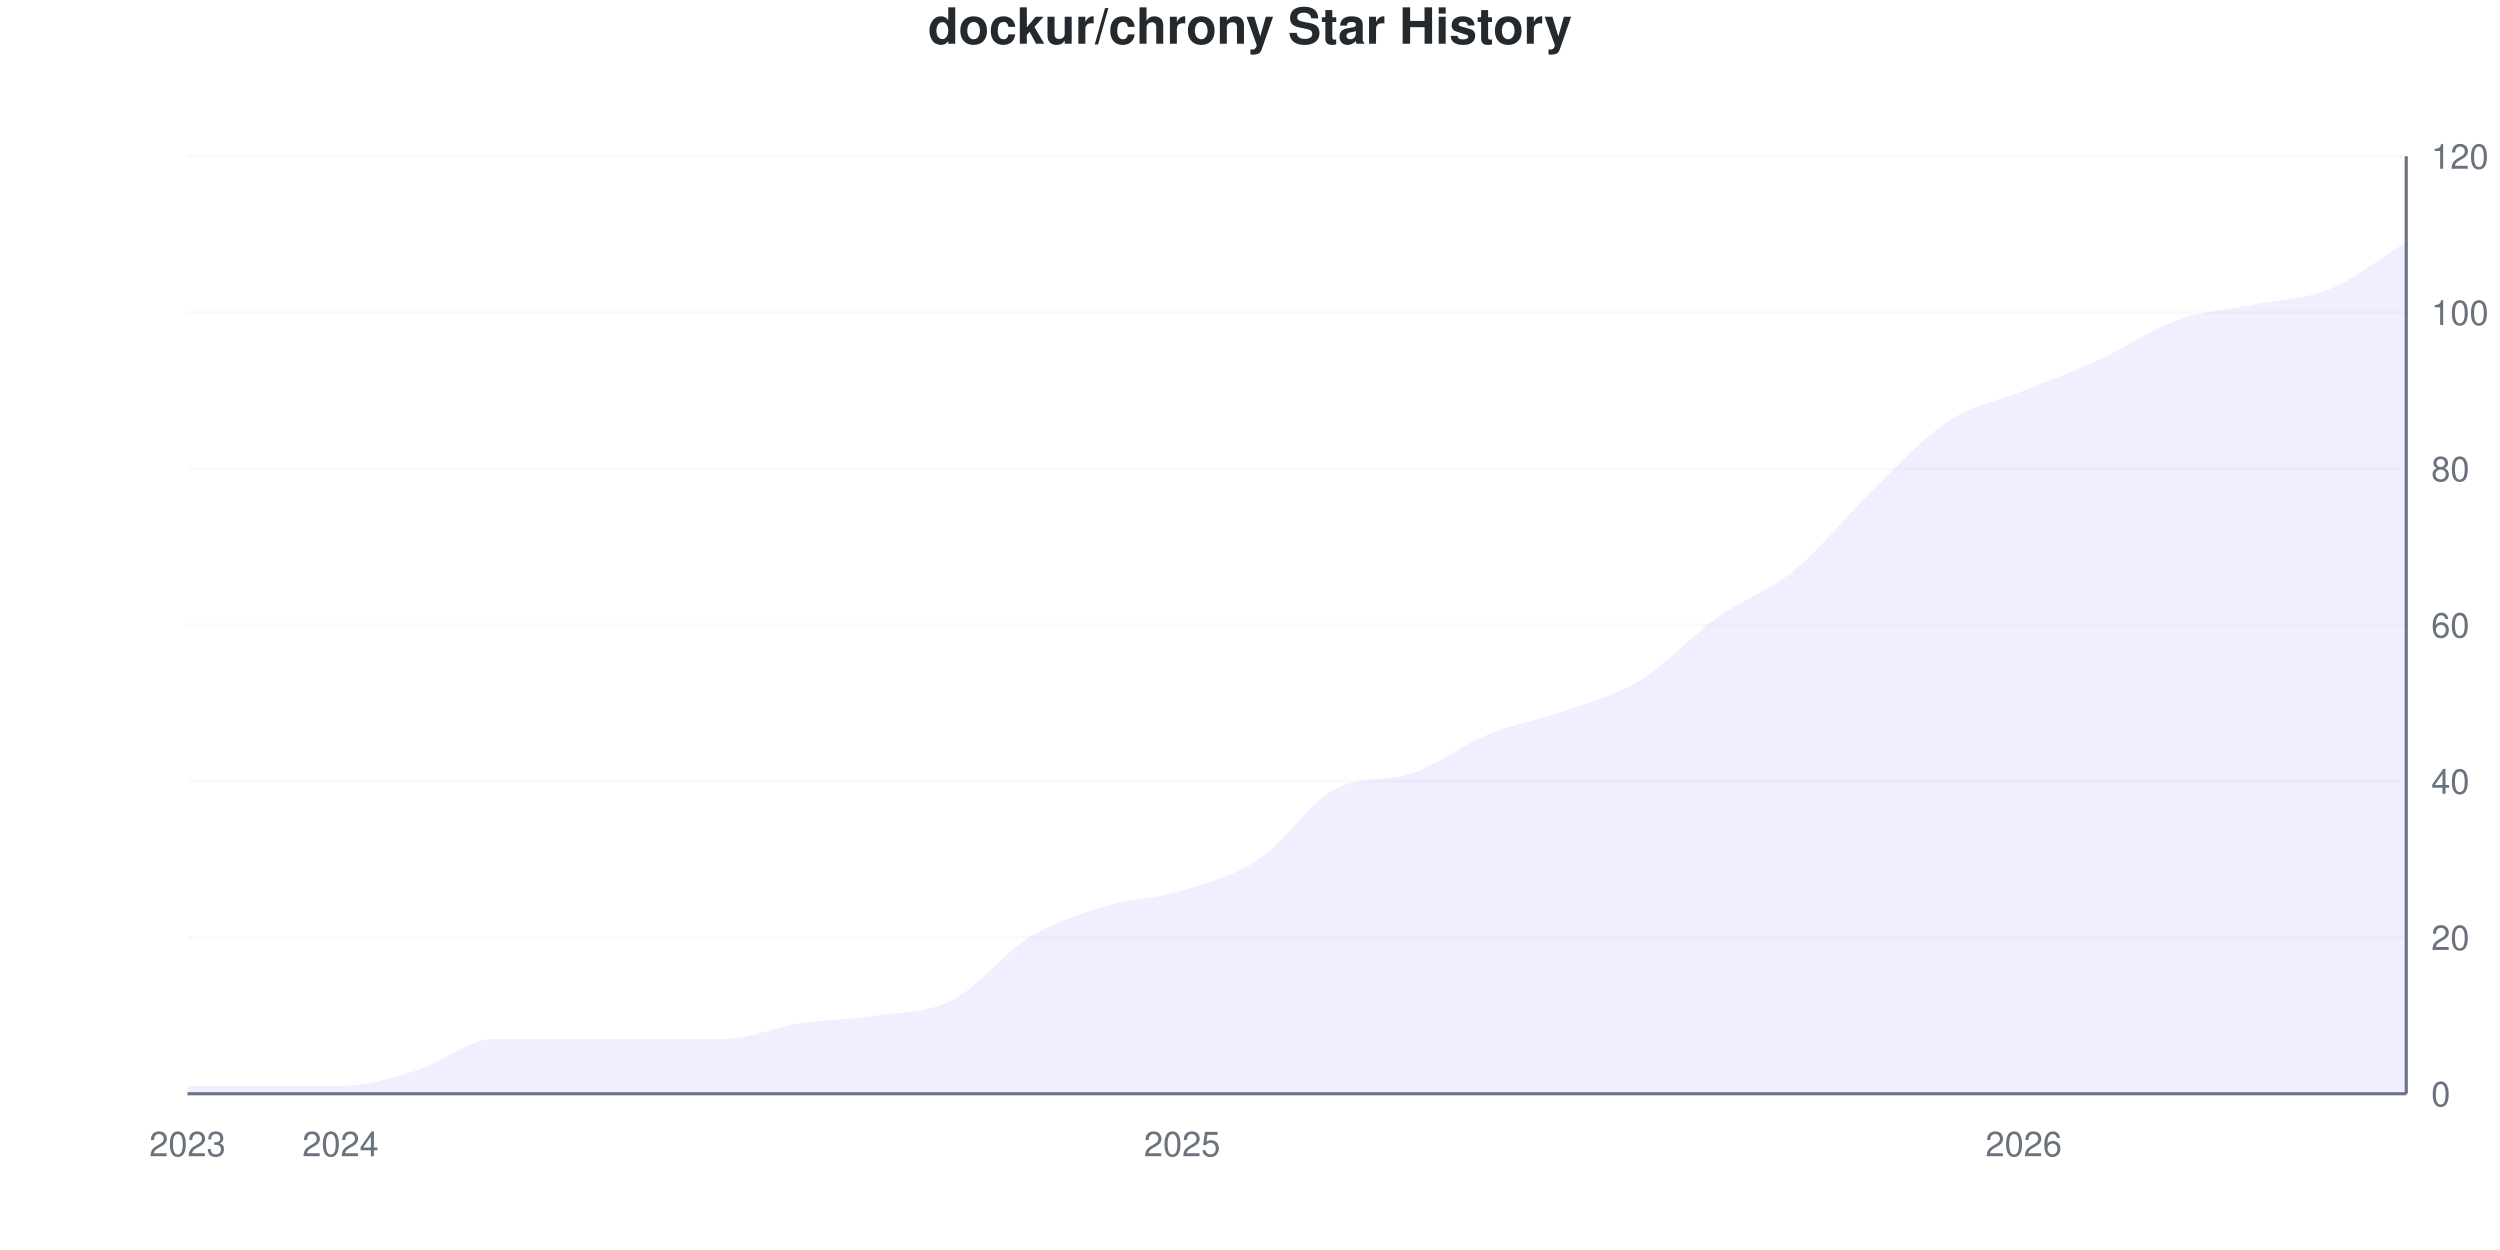
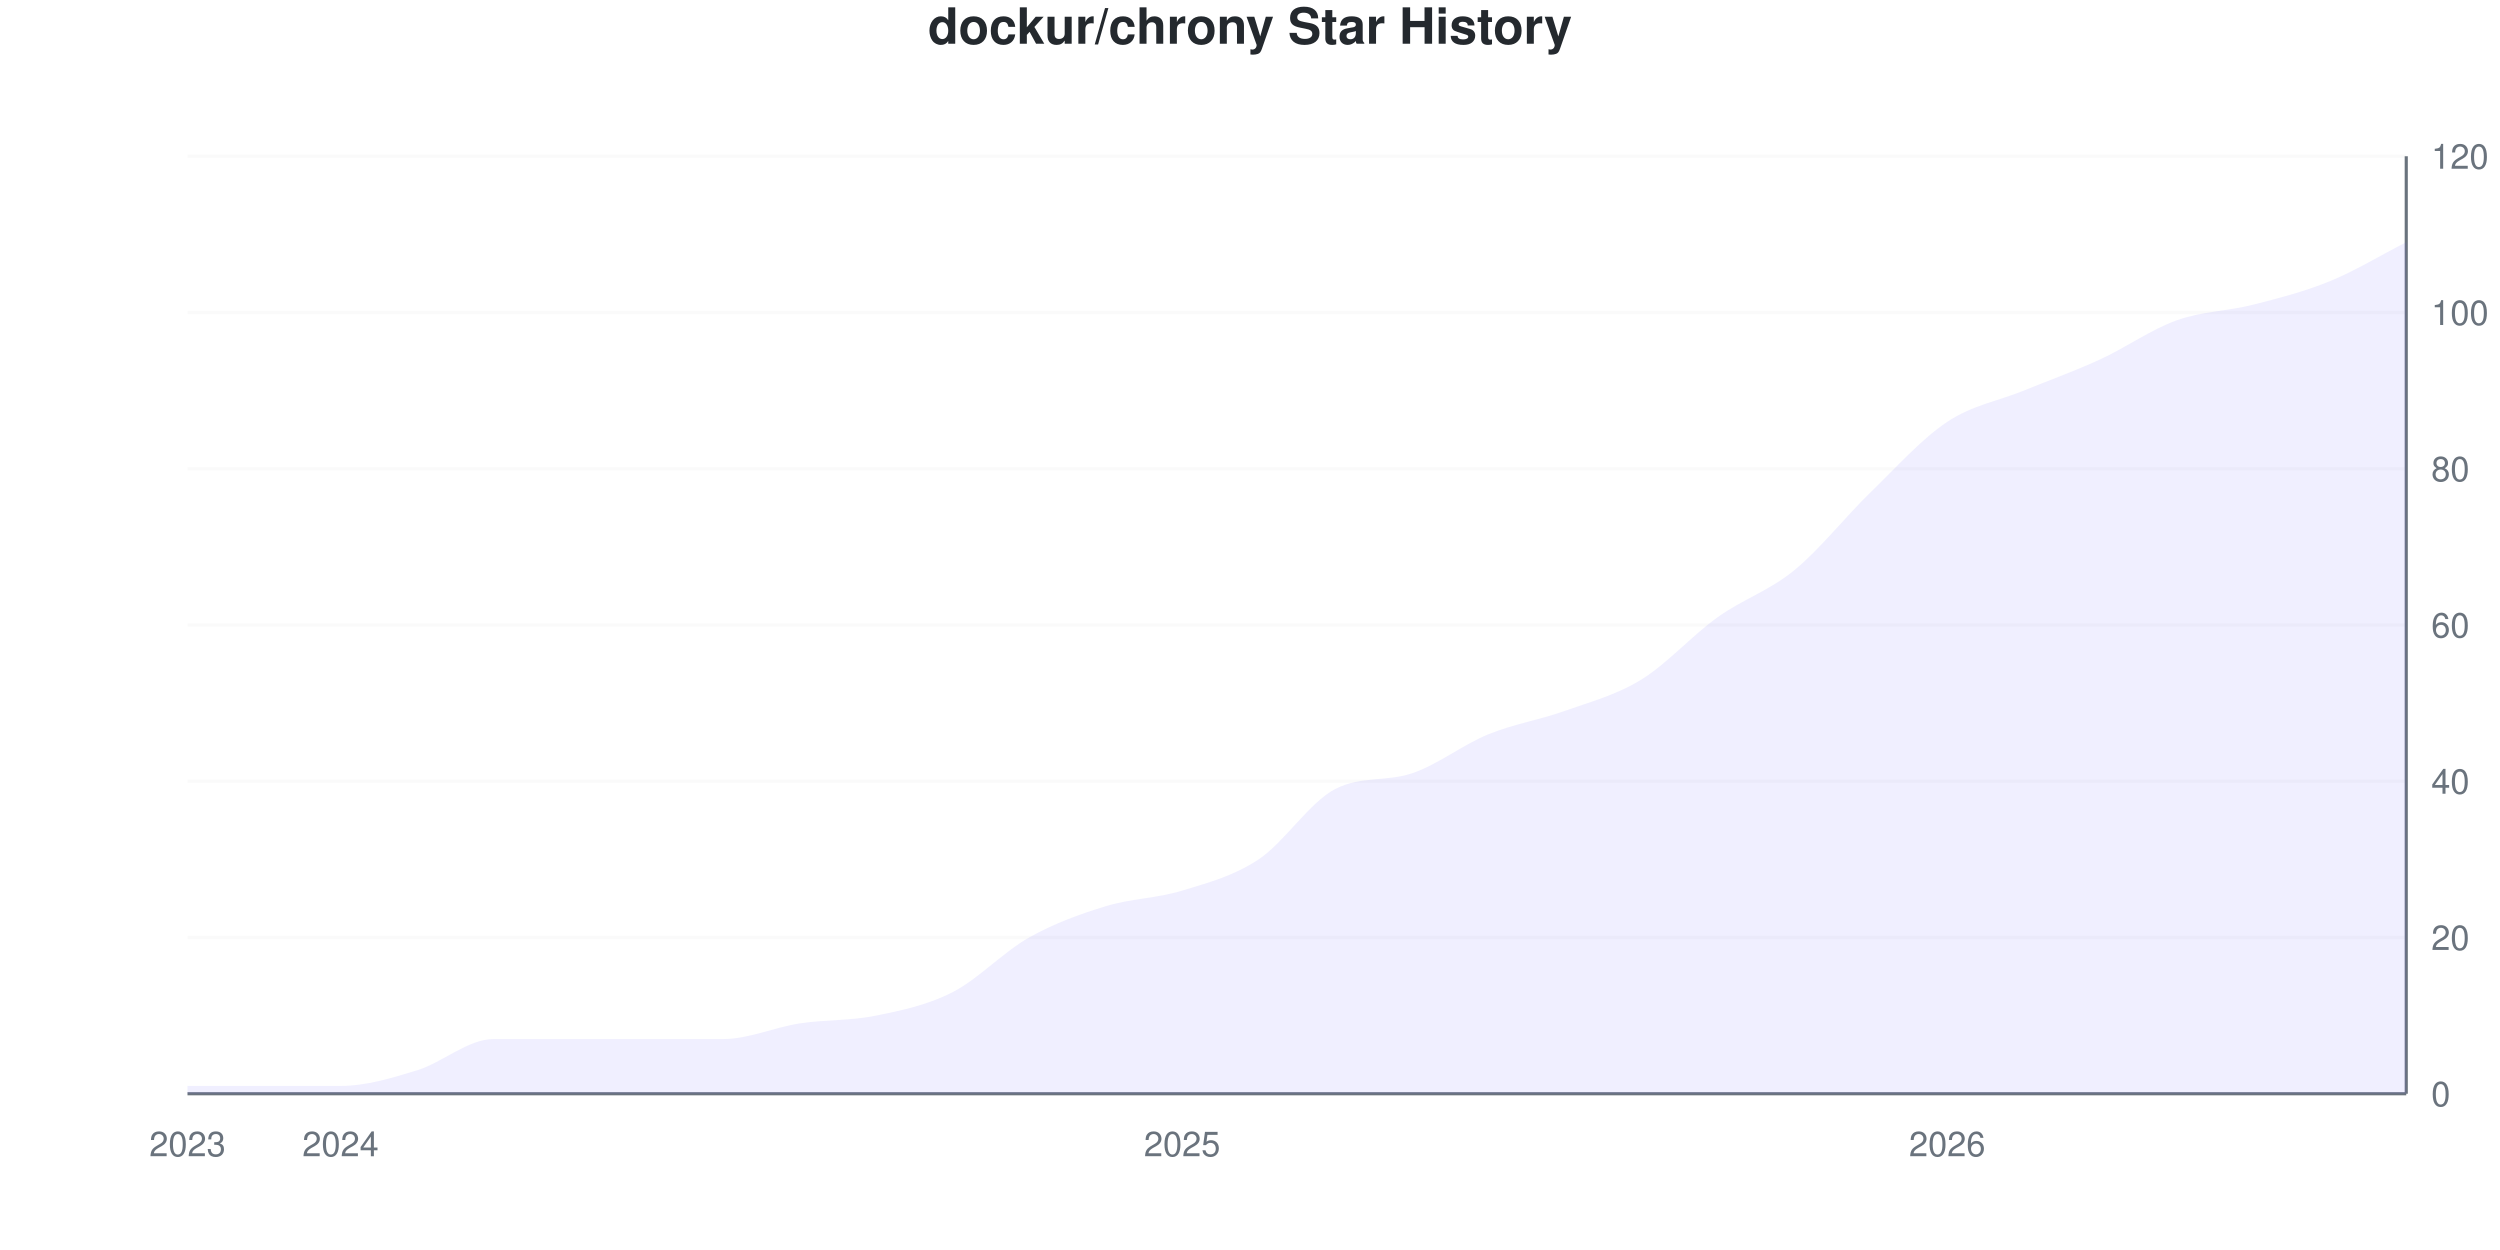
<svg xmlns="http://www.w3.org/2000/svg" viewBox="0 0 800 400" width="800" height="400">
  <style>
    @keyframes drawLine {
      to { stroke-dashoffset: 0; }
    }
    @keyframes fadeInPoint {
      from { opacity: 0; }
      to { opacity: 1; }
    }
    .data-line-0 {
-       stroke-dasharray: 1179;
-       stroke-dashoffset: 1179;
+       stroke-dasharray: 1177;
+       stroke-dashoffset: 1177;
      animation: drawLine 2s ease-out forwards;
    }
    .data-point {
      opacity: 0;
      animation: fadeInPoint 0.5s ease-out forwards;
    }
    .chart-bg { fill: #fff; }
    .chart-text { fill: #24292e; }
    .chart-muted { fill: #6a737d; }
    .chart-grid { stroke: #eee; }
    .chart-axis { stroke: #6a737d; }
    @media (prefers-color-scheme: dark) {
      .chart-bg { fill: #0d1117; }
      .chart-text { fill: #e6edf3; }
      .chart-muted { fill: #8b949e; }
      .chart-grid { stroke: #21262d; }
      .chart-axis { stroke: #8b949e; }
    }
  </style>
  <rect width="800" height="400" class="chart-bg" />
  <text x="400" y="14" text-anchor="middle" class="chart-text" font-size="16" font-weight="bold" font-family="-apple-system, BlinkMacSystemFont, 'Segoe UI', Helvetica, Arial, sans-serif">dockur/chrony Star History</text>
  <g class="grid">
    <line x1="60" y1="350" x2="770" y2="350" class="chart-grid" stroke-opacity="0.3" />
    <text x="778" y="354" text-anchor="start" class="chart-muted" font-size="11" font-family="-apple-system, BlinkMacSystemFont, 'Segoe UI', Helvetica, Arial, sans-serif">0</text>
    <line x1="60" y1="300" x2="770" y2="300" class="chart-grid" stroke-opacity="0.3" />
    <text x="778" y="304" text-anchor="start" class="chart-muted" font-size="11" font-family="-apple-system, BlinkMacSystemFont, 'Segoe UI', Helvetica, Arial, sans-serif">20</text>
    <line x1="60" y1="250" x2="770" y2="250" class="chart-grid" stroke-opacity="0.3" />
    <text x="778" y="254" text-anchor="start" class="chart-muted" font-size="11" font-family="-apple-system, BlinkMacSystemFont, 'Segoe UI', Helvetica, Arial, sans-serif">40</text>
    <line x1="60" y1="200" x2="770" y2="200" class="chart-grid" stroke-opacity="0.3" />
    <text x="778" y="204" text-anchor="start" class="chart-muted" font-size="11" font-family="-apple-system, BlinkMacSystemFont, 'Segoe UI', Helvetica, Arial, sans-serif">60</text>
    <line x1="60" y1="150" x2="770" y2="150" class="chart-grid" stroke-opacity="0.3" />
    <text x="778" y="154" text-anchor="start" class="chart-muted" font-size="11" font-family="-apple-system, BlinkMacSystemFont, 'Segoe UI', Helvetica, Arial, sans-serif">80</text>
    <line x1="60" y1="100" x2="770" y2="100" class="chart-grid" stroke-opacity="0.3" />
    <text x="778" y="104" text-anchor="start" class="chart-muted" font-size="11" font-family="-apple-system, BlinkMacSystemFont, 'Segoe UI', Helvetica, Arial, sans-serif">100</text>
    <line x1="60" y1="50" x2="770" y2="50" class="chart-grid" stroke-opacity="0.3" />
    <text x="778" y="54" text-anchor="start" class="chart-muted" font-size="11" font-family="-apple-system, BlinkMacSystemFont, 'Segoe UI', Helvetica, Arial, sans-serif">120</text>
  </g>
  <g class="milestones">
    
  </g>
  <g class="x-axis">
    <text x="60" y="370" text-anchor="middle" class="chart-muted" font-size="11" font-family="-apple-system, BlinkMacSystemFont, 'Segoe UI', Helvetica, Arial, sans-serif">2023</text>
    <text x="108.966" y="370" text-anchor="middle" class="chart-muted" font-size="11" font-family="-apple-system, BlinkMacSystemFont, 'Segoe UI', Helvetica, Arial, sans-serif">2024</text>
    <text x="378.276" y="370" text-anchor="middle" class="chart-muted" font-size="11" font-family="-apple-system, BlinkMacSystemFont, 'Segoe UI', Helvetica, Arial, sans-serif">2025</text>
-     <text x="647.586" y="370" text-anchor="middle" class="chart-muted" font-size="11" font-family="-apple-system, BlinkMacSystemFont, 'Segoe UI', Helvetica, Arial, sans-serif">2026</text>
+     <text x="623.103" y="370" text-anchor="middle" class="chart-muted" font-size="11" font-family="-apple-system, BlinkMacSystemFont, 'Segoe UI', Helvetica, Arial, sans-serif">2026</text>
  </g>
  <line x1="770" y1="50" x2="770" y2="350" class="chart-axis" stroke-width="1" />
  <line x1="60" y1="350" x2="770" y2="350" class="chart-axis" stroke-width="1" />
-   <path d="M60,350 L60,347.5 C68.161,347.5 76.322,347.5 84.483,347.5 C92.644,347.5 100.805,347.5 108.966,347.5 C117.126,347.5 125.287,345 133.448,342.5 C141.609,340 149.77,332.5 157.931,332.5 C166.092,332.5 174.253,332.5 182.414,332.5 C190.575,332.5 198.736,332.5 206.897,332.5 C215.057,332.5 223.218,332.5 231.379,332.5 C239.54,332.5 247.701,328.75 255.862,327.5 C264.023,326.25 272.184,326.25 280.345,325 C288.506,323.75 296.667,324.167 304.828,320 C312.989,315.833 321.149,305 329.31,300 C337.471,295 345.632,292.5 353.793,290 C361.954,287.5 370.115,287.5 378.276,285 C386.437,282.5 394.598,280.417 402.759,275 C410.92,269.583 419.08,256.718 427.241,252.5 C435.402,248.282 443.563,250.184 451.724,247.5 C459.885,244.816 468.046,238.333 476.207,235 C484.368,231.667 492.529,230.417 500.69,227.5 C508.851,224.583 517.011,222.5 525.172,217.5 C533.333,212.5 541.494,203.333 549.655,197.5 C557.816,191.667 565.977,189.167 574.138,182.5 C582.299,175.833 590.46,165.417 598.621,157.5 C606.782,149.583 614.943,140.417 623.103,135 C631.264,129.583 639.425,128.333 647.586,125 C655.747,121.667 663.908,118.75 672.069,115 C680.23,111.25 688.391,105.417 696.552,102.5 C704.713,99.583 712.874,99.167 721.034,97.5 C729.195,95.833 737.356,95.833 745.517,92.5 C753.678,89.167 761.839,82.5 770,77.5 L770,350 L60,350 Z" fill="#6b63ff" fill-opacity="0.1" />
-   <path d="M60,350 L60,347.5 C68.161,347.5 76.322,347.5 84.483,347.5 C92.644,347.5 100.805,347.5 108.966,347.5 C117.126,347.5 125.287,345 133.448,342.5 C141.609,340 149.77,332.5 157.931,332.5 C166.092,332.5 174.253,332.5 182.414,332.5 C190.575,332.5 198.736,332.5 206.897,332.5 C215.057,332.5 223.218,332.5 231.379,332.5 C239.54,332.5 247.701,328.75 255.862,327.5 C264.023,326.25 272.184,326.25 280.345,325 C288.506,323.75 296.667,324.167 304.828,320 C312.989,315.833 321.149,305 329.31,300 C337.471,295 345.632,292.5 353.793,290 C361.954,287.5 370.115,287.5 378.276,285 C386.437,282.5 394.598,280.417 402.759,275 C410.92,269.583 419.08,256.718 427.241,252.5 C435.402,248.282 443.563,250.184 451.724,247.5 C459.885,244.816 468.046,238.333 476.207,235 C484.368,231.667 492.529,230.417 500.69,227.5 C508.851,224.583 517.011,222.5 525.172,217.5 C533.333,212.5 541.494,203.333 549.655,197.5 C557.816,191.667 565.977,189.167 574.138,182.5 C582.299,175.833 590.46,165.417 598.621,157.5 C606.782,149.583 614.943,140.417 623.103,135 C631.264,129.583 639.425,128.333 647.586,125 C655.747,121.667 663.908,118.75 672.069,115 C680.23,111.25 688.391,105.417 696.552,102.5 C704.713,99.583 712.874,99.167 721.034,97.5 C729.195,95.833 737.356,95.833 745.517,92.5 C753.678,89.167 761.839,82.5 770,77.5" fill="none" stroke="#6b63ff" stroke-width="2.5" class="data-line-0" />
+   <path d="M60,350 L60,347.5 C68.161,347.5 76.322,347.5 84.483,347.5 C92.644,347.5 100.805,347.5 108.966,347.5 C117.126,347.5 125.287,345 133.448,342.5 C141.609,340 149.77,332.5 157.931,332.5 C166.092,332.5 174.253,332.5 182.414,332.5 C190.575,332.5 198.736,332.5 206.897,332.5 C215.057,332.5 223.218,332.5 231.379,332.5 C239.54,332.5 247.701,328.75 255.862,327.5 C264.023,326.25 272.184,326.667 280.345,325 C288.506,323.333 296.667,321.667 304.828,317.5 C312.989,313.333 321.149,304.583 329.31,300 C337.471,295.417 345.632,292.5 353.793,290 C361.954,287.5 370.115,287.5 378.276,285 C386.437,282.5 394.598,280.417 402.759,275 C410.92,269.583 419.08,256.718 427.241,252.5 C435.402,248.282 443.563,250.184 451.724,247.5 C459.885,244.816 468.046,238.333 476.207,235 C484.368,231.667 492.529,230.417 500.69,227.5 C508.851,224.583 517.011,222.5 525.172,217.5 C533.333,212.5 541.494,203.333 549.655,197.5 C557.816,191.667 565.977,189.167 574.138,182.5 C582.299,175.833 590.46,165.417 598.621,157.5 C606.782,149.583 614.943,140.417 623.103,135 C631.264,129.583 639.425,128.333 647.586,125 C655.747,121.667 663.908,118.75 672.069,115 C680.23,111.25 688.391,105.417 696.552,102.5 C704.713,99.583 712.874,99.583 721.034,97.5 C729.195,95.417 737.356,93.333 745.517,90 C753.678,86.667 761.839,81.667 770,77.5 L770,350 L60,350 Z" fill="#6b63ff" fill-opacity="0.1" />
+   <path d="M60,350 L60,347.5 C68.161,347.5 76.322,347.5 84.483,347.5 C92.644,347.5 100.805,347.5 108.966,347.5 C117.126,347.5 125.287,345 133.448,342.5 C141.609,340 149.77,332.5 157.931,332.5 C166.092,332.5 174.253,332.5 182.414,332.5 C190.575,332.5 198.736,332.5 206.897,332.5 C215.057,332.5 223.218,332.5 231.379,332.5 C239.54,332.5 247.701,328.75 255.862,327.5 C264.023,326.25 272.184,326.667 280.345,325 C288.506,323.333 296.667,321.667 304.828,317.5 C312.989,313.333 321.149,304.583 329.31,300 C337.471,295.417 345.632,292.5 353.793,290 C361.954,287.5 370.115,287.5 378.276,285 C386.437,282.5 394.598,280.417 402.759,275 C410.92,269.583 419.08,256.718 427.241,252.5 C435.402,248.282 443.563,250.184 451.724,247.5 C459.885,244.816 468.046,238.333 476.207,235 C484.368,231.667 492.529,230.417 500.69,227.5 C508.851,224.583 517.011,222.5 525.172,217.5 C533.333,212.5 541.494,203.333 549.655,197.5 C557.816,191.667 565.977,189.167 574.138,182.5 C582.299,175.833 590.46,165.417 598.621,157.5 C606.782,149.583 614.943,140.417 623.103,135 C631.264,129.583 639.425,128.333 647.586,125 C655.747,121.667 663.908,118.75 672.069,115 C680.23,111.25 688.391,105.417 696.552,102.5 C704.713,99.583 712.874,99.583 721.034,97.5 C729.195,95.417 737.356,93.333 745.517,90 C753.678,86.667 761.839,81.667 770,77.5" fill="none" stroke="#6b63ff" stroke-width="2.5" class="data-line-0" />
  <g class="points">
    <circle cx="60" cy="347.5" r="4" fill="#6b63ff" class="data-point" style="animation-delay: 1.50s" />
    <circle cx="84.483" cy="347.5" r="4" fill="#6b63ff" class="data-point" style="animation-delay: 1.55s" />
    <circle cx="108.966" cy="347.5" r="4" fill="#6b63ff" class="data-point" style="animation-delay: 1.60s" />
    <circle cx="133.448" cy="342.5" r="4" fill="#6b63ff" class="data-point" style="animation-delay: 1.65s" />
    <circle cx="157.931" cy="332.5" r="4" fill="#6b63ff" class="data-point" style="animation-delay: 1.70s" />
    <circle cx="182.414" cy="332.5" r="4" fill="#6b63ff" class="data-point" style="animation-delay: 1.75s" />
    <circle cx="206.897" cy="332.5" r="4" fill="#6b63ff" class="data-point" style="animation-delay: 1.80s" />
    <circle cx="231.379" cy="332.5" r="4" fill="#6b63ff" class="data-point" style="animation-delay: 1.85s" />
    <circle cx="255.862" cy="327.5" r="4" fill="#6b63ff" class="data-point" style="animation-delay: 1.90s" />
    <circle cx="280.345" cy="325" r="4" fill="#6b63ff" class="data-point" style="animation-delay: 1.95s" />
-     <circle cx="304.828" cy="320" r="4" fill="#6b63ff" class="data-point" style="animation-delay: 2.00s" />
+     <circle cx="304.828" cy="317.5" r="4" fill="#6b63ff" class="data-point" style="animation-delay: 2.00s" />
    <circle cx="329.31" cy="300" r="4" fill="#6b63ff" class="data-point" style="animation-delay: 2.05s" />
    <circle cx="353.793" cy="290" r="4" fill="#6b63ff" class="data-point" style="animation-delay: 2.10s" />
    <circle cx="378.276" cy="285" r="4" fill="#6b63ff" class="data-point" style="animation-delay: 2.15s" />
    <circle cx="402.759" cy="275" r="4" fill="#6b63ff" class="data-point" style="animation-delay: 2.20s" />
    <circle cx="427.241" cy="252.5" r="4" fill="#6b63ff" class="data-point" style="animation-delay: 2.25s" />
    <circle cx="451.724" cy="247.5" r="4" fill="#6b63ff" class="data-point" style="animation-delay: 2.30s" />
    <circle cx="476.207" cy="235" r="4" fill="#6b63ff" class="data-point" style="animation-delay: 2.35s" />
    <circle cx="500.69" cy="227.5" r="4" fill="#6b63ff" class="data-point" style="animation-delay: 2.40s" />
    <circle cx="525.172" cy="217.5" r="4" fill="#6b63ff" class="data-point" style="animation-delay: 2.45s" />
    <circle cx="549.655" cy="197.5" r="4" fill="#6b63ff" class="data-point" style="animation-delay: 2.50s" />
    <circle cx="574.138" cy="182.5" r="4" fill="#6b63ff" class="data-point" style="animation-delay: 2.55s" />
    <circle cx="598.621" cy="157.5" r="4" fill="#6b63ff" class="data-point" style="animation-delay: 2.60s" />
    <circle cx="623.103" cy="135" r="4" fill="#6b63ff" class="data-point" style="animation-delay: 2.65s" />
    <circle cx="647.586" cy="125" r="4" fill="#6b63ff" class="data-point" style="animation-delay: 2.70s" />
    <circle cx="672.069" cy="115" r="4" fill="#6b63ff" class="data-point" style="animation-delay: 2.75s" />
    <circle cx="696.552" cy="102.5" r="4" fill="#6b63ff" class="data-point" style="animation-delay: 2.80s" />
    <circle cx="721.034" cy="97.5" r="4" fill="#6b63ff" class="data-point" style="animation-delay: 2.85s" />
-     <circle cx="745.517" cy="92.5" r="4" fill="#6b63ff" class="data-point" style="animation-delay: 2.90s" />
+     <circle cx="745.517" cy="90" r="4" fill="#6b63ff" class="data-point" style="animation-delay: 2.90s" />
    <circle cx="770" cy="77.5" r="4" fill="#6b63ff" class="data-point" style="animation-delay: 2.95s" />
  </g>
</svg>
